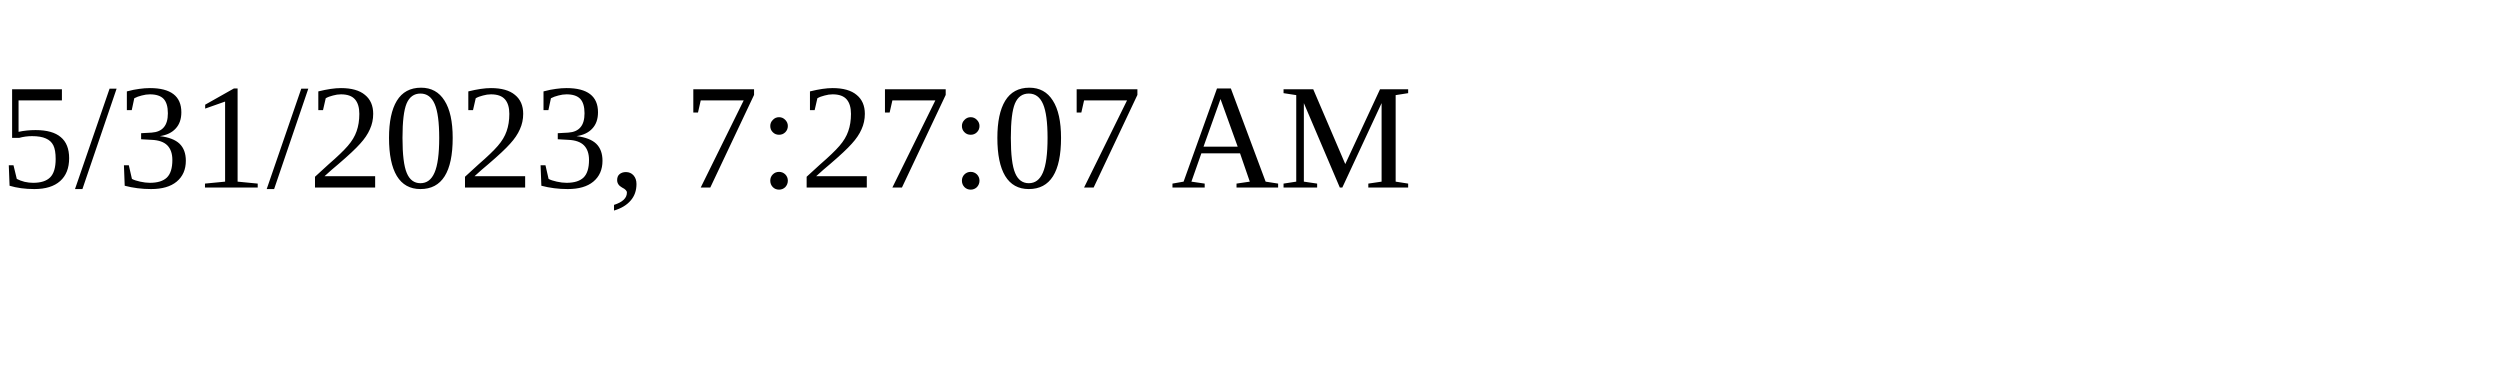
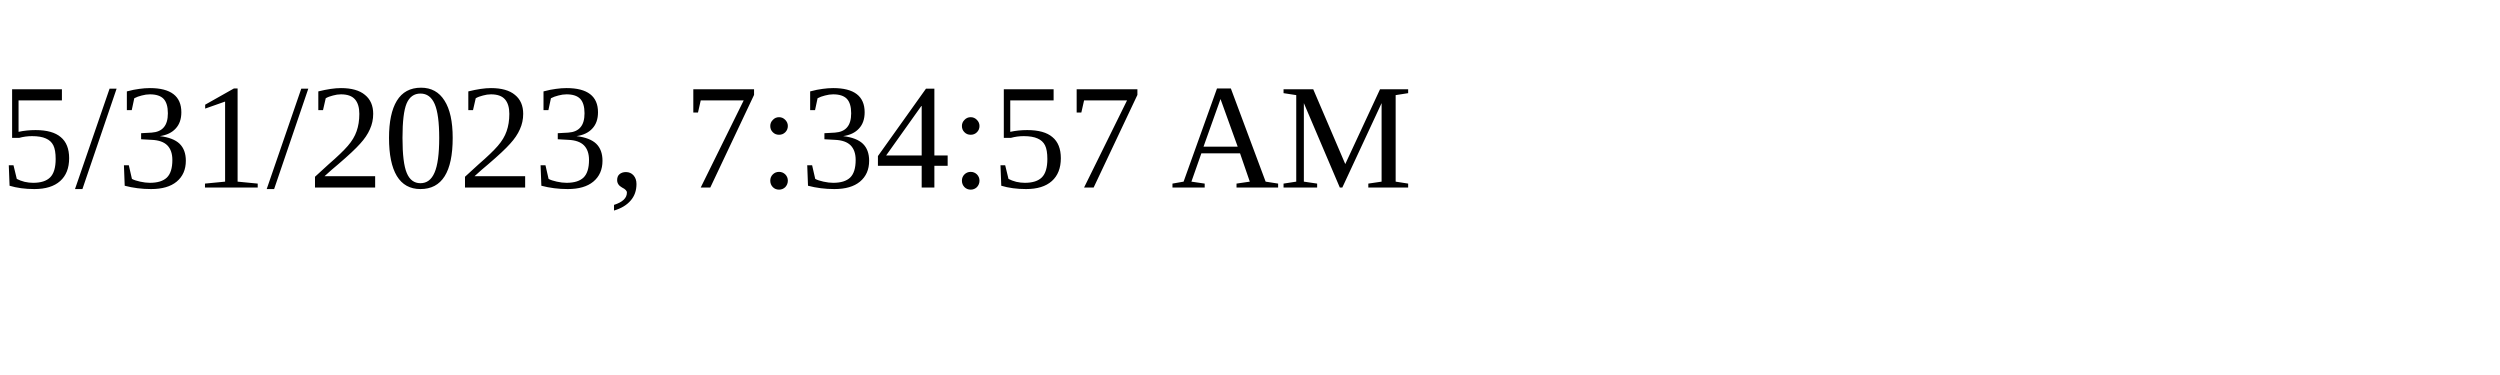
<svg xmlns="http://www.w3.org/2000/svg" height="30" width="200">
-   <text x="0" y="15">5/31/2023, 7:27:07 AM</text>
+   <text x="0" y="15">5/31/2023, 7:34:57 AM</text>
</svg>
